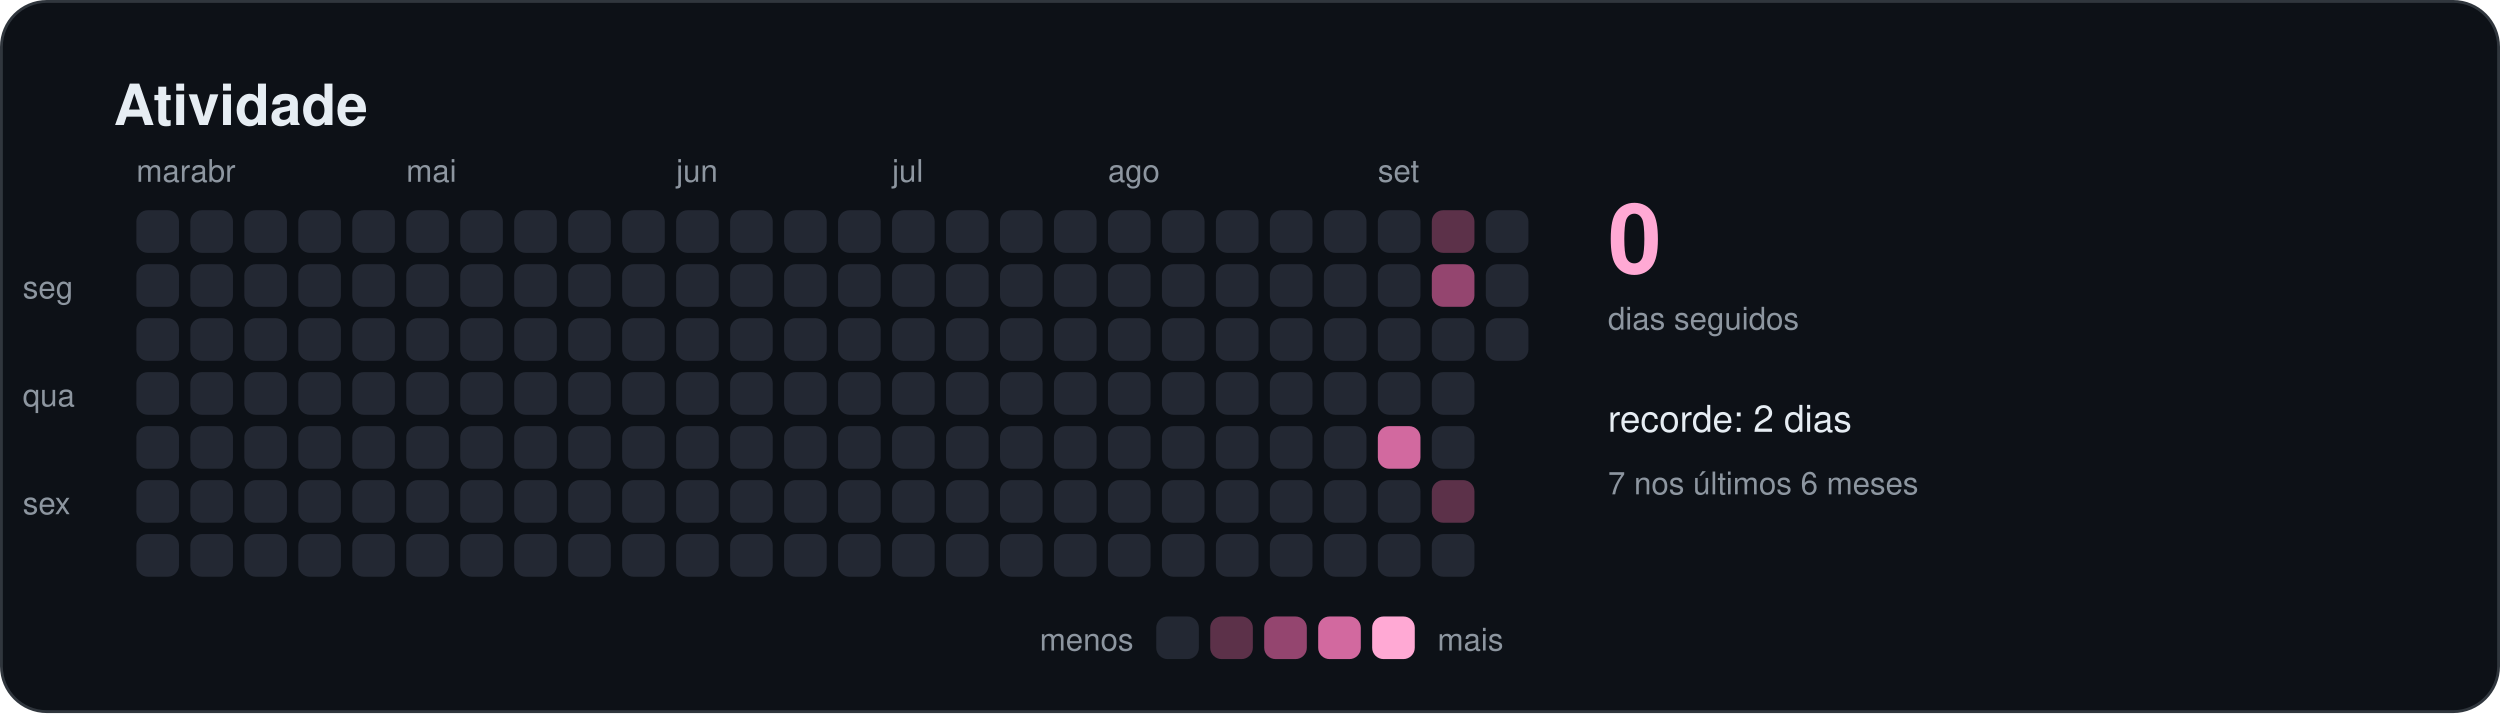
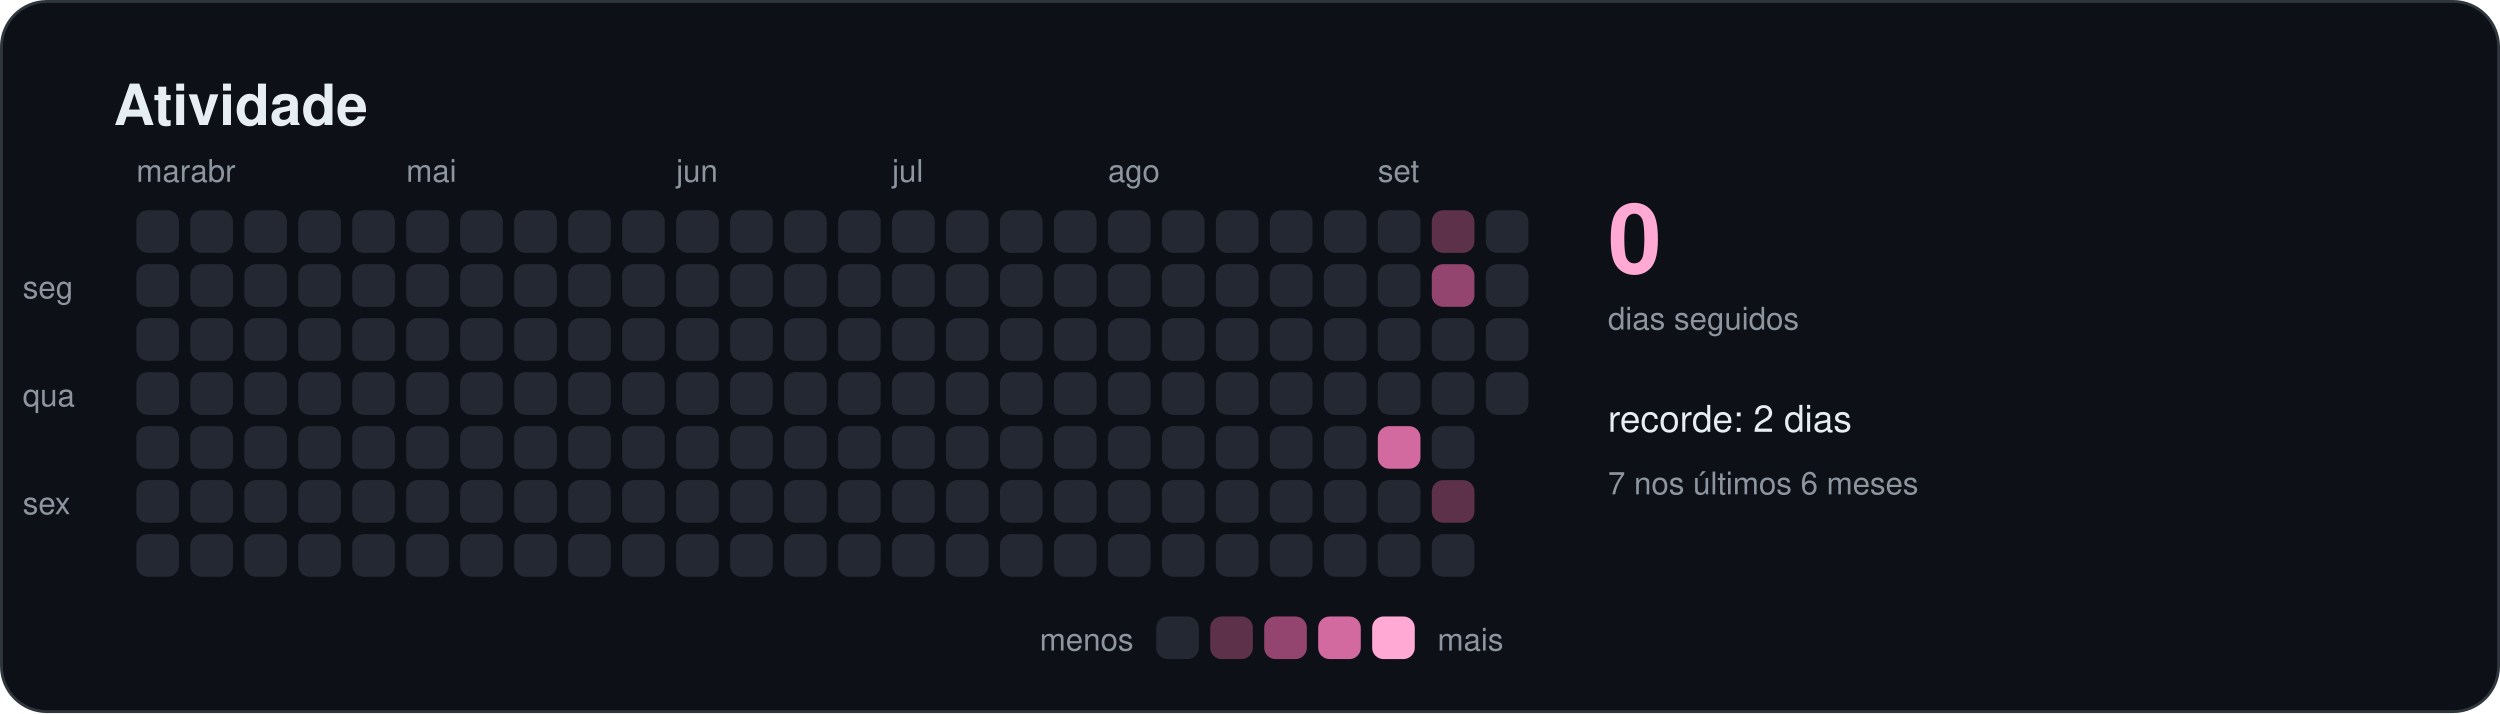
<svg xmlns="http://www.w3.org/2000/svg" width="880" height="251" viewBox="0 0 880 251" role="img" aria-labelledby="titulo">
  <style>
    text { font-family: -apple-system, BlinkMacSystemFont, "Segoe UI", Helvetica, Arial, sans-serif; fill: #e6edf3; }
    .titulo { font-size: 20px; font-weight: 600; }
    .suave { font-size: 11px; fill: #8d96a0; }
    .rotulo { font-size: 13px; font-weight: 500; }
    .numero { font-size: 34px; font-weight: 700; fill: #ffa9d4; }
  </style>
  <rect x="0.5" y="0.5" width="879" height="250" rx="16" fill="#0d1117" stroke="#30363d" />
  <text x="40" y="44" class="titulo">Atividade</text>
  <rect x="48" y="74" width="15" height="15" rx="4" fill="#232833" />
  <rect x="48" y="93" width="15" height="15" rx="4" fill="#232833" />
  <rect x="48" y="112" width="15" height="15" rx="4" fill="#232833" />
  <rect x="48" y="131" width="15" height="15" rx="4" fill="#232833" />
  <rect x="48" y="150" width="15" height="15" rx="4" fill="#232833" />
  <rect x="48" y="169" width="15" height="15" rx="4" fill="#232833" />
  <rect x="48" y="188" width="15" height="15" rx="4" fill="#232833" />
  <text x="48" y="64" class="suave">mar</text>
  <rect x="67" y="74" width="15" height="15" rx="4" fill="#232833" />
  <rect x="67" y="93" width="15" height="15" rx="4" fill="#232833" />
  <rect x="67" y="112" width="15" height="15" rx="4" fill="#232833" />
  <rect x="67" y="131" width="15" height="15" rx="4" fill="#232833" />
  <rect x="67" y="150" width="15" height="15" rx="4" fill="#232833" />
  <rect x="67" y="169" width="15" height="15" rx="4" fill="#232833" />
  <rect x="67" y="188" width="15" height="15" rx="4" fill="#232833" />
  <text x="67" y="64" class="suave">abr</text>
  <rect x="86" y="74" width="15" height="15" rx="4" fill="#232833" />
  <rect x="86" y="93" width="15" height="15" rx="4" fill="#232833" />
  <rect x="86" y="112" width="15" height="15" rx="4" fill="#232833" />
  <rect x="86" y="131" width="15" height="15" rx="4" fill="#232833" />
  <rect x="86" y="150" width="15" height="15" rx="4" fill="#232833" />
  <rect x="86" y="169" width="15" height="15" rx="4" fill="#232833" />
  <rect x="86" y="188" width="15" height="15" rx="4" fill="#232833" />
  <rect x="105" y="74" width="15" height="15" rx="4" fill="#232833" />
  <rect x="105" y="93" width="15" height="15" rx="4" fill="#232833" />
  <rect x="105" y="112" width="15" height="15" rx="4" fill="#232833" />
  <rect x="105" y="131" width="15" height="15" rx="4" fill="#232833" />
  <rect x="105" y="150" width="15" height="15" rx="4" fill="#232833" />
  <rect x="105" y="169" width="15" height="15" rx="4" fill="#232833" />
  <rect x="105" y="188" width="15" height="15" rx="4" fill="#232833" />
  <rect x="124" y="74" width="15" height="15" rx="4" fill="#232833" />
  <rect x="124" y="93" width="15" height="15" rx="4" fill="#232833" />
  <rect x="124" y="112" width="15" height="15" rx="4" fill="#232833" />
  <rect x="124" y="131" width="15" height="15" rx="4" fill="#232833" />
  <rect x="124" y="150" width="15" height="15" rx="4" fill="#232833" />
  <rect x="124" y="169" width="15" height="15" rx="4" fill="#232833" />
  <rect x="124" y="188" width="15" height="15" rx="4" fill="#232833" />
  <rect x="143" y="74" width="15" height="15" rx="4" fill="#232833" />
  <rect x="143" y="93" width="15" height="15" rx="4" fill="#232833" />
  <rect x="143" y="112" width="15" height="15" rx="4" fill="#232833" />
  <rect x="143" y="131" width="15" height="15" rx="4" fill="#232833" />
  <rect x="143" y="150" width="15" height="15" rx="4" fill="#232833" />
  <rect x="143" y="169" width="15" height="15" rx="4" fill="#232833" />
  <rect x="143" y="188" width="15" height="15" rx="4" fill="#232833" />
  <text x="143" y="64" class="suave">mai</text>
  <rect x="162" y="74" width="15" height="15" rx="4" fill="#232833" />
  <rect x="162" y="93" width="15" height="15" rx="4" fill="#232833" />
  <rect x="162" y="112" width="15" height="15" rx="4" fill="#232833" />
  <rect x="162" y="131" width="15" height="15" rx="4" fill="#232833" />
  <rect x="162" y="150" width="15" height="15" rx="4" fill="#232833" />
  <rect x="162" y="169" width="15" height="15" rx="4" fill="#232833" />
  <rect x="162" y="188" width="15" height="15" rx="4" fill="#232833" />
  <rect x="181" y="74" width="15" height="15" rx="4" fill="#232833" />
  <rect x="181" y="93" width="15" height="15" rx="4" fill="#232833" />
  <rect x="181" y="112" width="15" height="15" rx="4" fill="#232833" />
  <rect x="181" y="131" width="15" height="15" rx="4" fill="#232833" />
  <rect x="181" y="150" width="15" height="15" rx="4" fill="#232833" />
  <rect x="181" y="169" width="15" height="15" rx="4" fill="#232833" />
  <rect x="181" y="188" width="15" height="15" rx="4" fill="#232833" />
  <rect x="200" y="74" width="15" height="15" rx="4" fill="#232833" />
  <rect x="200" y="93" width="15" height="15" rx="4" fill="#232833" />
  <rect x="200" y="112" width="15" height="15" rx="4" fill="#232833" />
  <rect x="200" y="131" width="15" height="15" rx="4" fill="#232833" />
  <rect x="200" y="150" width="15" height="15" rx="4" fill="#232833" />
  <rect x="200" y="169" width="15" height="15" rx="4" fill="#232833" />
  <rect x="200" y="188" width="15" height="15" rx="4" fill="#232833" />
  <rect x="219" y="74" width="15" height="15" rx="4" fill="#232833" />
  <rect x="219" y="93" width="15" height="15" rx="4" fill="#232833" />
  <rect x="219" y="112" width="15" height="15" rx="4" fill="#232833" />
  <rect x="219" y="131" width="15" height="15" rx="4" fill="#232833" />
  <rect x="219" y="150" width="15" height="15" rx="4" fill="#232833" />
  <rect x="219" y="169" width="15" height="15" rx="4" fill="#232833" />
  <rect x="219" y="188" width="15" height="15" rx="4" fill="#232833" />
  <rect x="238" y="74" width="15" height="15" rx="4" fill="#232833" />
  <rect x="238" y="93" width="15" height="15" rx="4" fill="#232833" />
  <rect x="238" y="112" width="15" height="15" rx="4" fill="#232833" />
  <rect x="238" y="131" width="15" height="15" rx="4" fill="#232833" />
  <rect x="238" y="150" width="15" height="15" rx="4" fill="#232833" />
  <rect x="238" y="169" width="15" height="15" rx="4" fill="#232833" />
  <rect x="238" y="188" width="15" height="15" rx="4" fill="#232833" />
  <text x="238" y="64" class="suave">jun</text>
  <rect x="257" y="74" width="15" height="15" rx="4" fill="#232833" />
  <rect x="257" y="93" width="15" height="15" rx="4" fill="#232833" />
  <rect x="257" y="112" width="15" height="15" rx="4" fill="#232833" />
  <rect x="257" y="131" width="15" height="15" rx="4" fill="#232833" />
  <rect x="257" y="150" width="15" height="15" rx="4" fill="#232833" />
  <rect x="257" y="169" width="15" height="15" rx="4" fill="#232833" />
  <rect x="257" y="188" width="15" height="15" rx="4" fill="#232833" />
  <rect x="276" y="74" width="15" height="15" rx="4" fill="#232833" />
  <rect x="276" y="93" width="15" height="15" rx="4" fill="#232833" />
  <rect x="276" y="112" width="15" height="15" rx="4" fill="#232833" />
  <rect x="276" y="131" width="15" height="15" rx="4" fill="#232833" />
  <rect x="276" y="150" width="15" height="15" rx="4" fill="#232833" />
  <rect x="276" y="169" width="15" height="15" rx="4" fill="#232833" />
  <rect x="276" y="188" width="15" height="15" rx="4" fill="#232833" />
  <rect x="295" y="74" width="15" height="15" rx="4" fill="#232833" />
  <rect x="295" y="93" width="15" height="15" rx="4" fill="#232833" />
  <rect x="295" y="112" width="15" height="15" rx="4" fill="#232833" />
  <rect x="295" y="131" width="15" height="15" rx="4" fill="#232833" />
  <rect x="295" y="150" width="15" height="15" rx="4" fill="#232833" />
  <rect x="295" y="169" width="15" height="15" rx="4" fill="#232833" />
  <rect x="295" y="188" width="15" height="15" rx="4" fill="#232833" />
  <rect x="314" y="74" width="15" height="15" rx="4" fill="#232833" />
  <rect x="314" y="93" width="15" height="15" rx="4" fill="#232833" />
  <rect x="314" y="112" width="15" height="15" rx="4" fill="#232833" />
  <rect x="314" y="131" width="15" height="15" rx="4" fill="#232833" />
  <rect x="314" y="150" width="15" height="15" rx="4" fill="#232833" />
  <rect x="314" y="169" width="15" height="15" rx="4" fill="#232833" />
  <rect x="314" y="188" width="15" height="15" rx="4" fill="#232833" />
  <text x="314" y="64" class="suave">jul</text>
  <rect x="333" y="74" width="15" height="15" rx="4" fill="#232833" />
  <rect x="333" y="93" width="15" height="15" rx="4" fill="#232833" />
  <rect x="333" y="112" width="15" height="15" rx="4" fill="#232833" />
  <rect x="333" y="131" width="15" height="15" rx="4" fill="#232833" />
  <rect x="333" y="150" width="15" height="15" rx="4" fill="#232833" />
  <rect x="333" y="169" width="15" height="15" rx="4" fill="#232833" />
  <rect x="333" y="188" width="15" height="15" rx="4" fill="#232833" />
  <rect x="352" y="74" width="15" height="15" rx="4" fill="#232833" />
  <rect x="352" y="93" width="15" height="15" rx="4" fill="#232833" />
  <rect x="352" y="112" width="15" height="15" rx="4" fill="#232833" />
  <rect x="352" y="131" width="15" height="15" rx="4" fill="#232833" />
  <rect x="352" y="150" width="15" height="15" rx="4" fill="#232833" />
  <rect x="352" y="169" width="15" height="15" rx="4" fill="#232833" />
  <rect x="352" y="188" width="15" height="15" rx="4" fill="#232833" />
  <rect x="371" y="74" width="15" height="15" rx="4" fill="#232833" />
  <rect x="371" y="93" width="15" height="15" rx="4" fill="#232833" />
  <rect x="371" y="112" width="15" height="15" rx="4" fill="#232833" />
  <rect x="371" y="131" width="15" height="15" rx="4" fill="#232833" />
  <rect x="371" y="150" width="15" height="15" rx="4" fill="#232833" />
  <rect x="371" y="169" width="15" height="15" rx="4" fill="#232833" />
  <rect x="371" y="188" width="15" height="15" rx="4" fill="#232833" />
  <rect x="390" y="74" width="15" height="15" rx="4" fill="#232833" />
  <rect x="390" y="93" width="15" height="15" rx="4" fill="#232833" />
  <rect x="390" y="112" width="15" height="15" rx="4" fill="#232833" />
  <rect x="390" y="131" width="15" height="15" rx="4" fill="#232833" />
  <rect x="390" y="150" width="15" height="15" rx="4" fill="#232833" />
  <rect x="390" y="169" width="15" height="15" rx="4" fill="#232833" />
  <rect x="390" y="188" width="15" height="15" rx="4" fill="#232833" />
  <text x="390" y="64" class="suave">ago</text>
  <rect x="409" y="74" width="15" height="15" rx="4" fill="#232833" />
  <rect x="409" y="93" width="15" height="15" rx="4" fill="#232833" />
  <rect x="409" y="112" width="15" height="15" rx="4" fill="#232833" />
  <rect x="409" y="131" width="15" height="15" rx="4" fill="#232833" />
  <rect x="409" y="150" width="15" height="15" rx="4" fill="#232833" />
  <rect x="409" y="169" width="15" height="15" rx="4" fill="#232833" />
  <rect x="409" y="188" width="15" height="15" rx="4" fill="#232833" />
  <rect x="428" y="74" width="15" height="15" rx="4" fill="#232833" />
  <rect x="428" y="93" width="15" height="15" rx="4" fill="#232833" />
  <rect x="428" y="112" width="15" height="15" rx="4" fill="#232833" />
  <rect x="428" y="131" width="15" height="15" rx="4" fill="#232833" />
  <rect x="428" y="150" width="15" height="15" rx="4" fill="#232833" />
  <rect x="428" y="169" width="15" height="15" rx="4" fill="#232833" />
  <rect x="428" y="188" width="15" height="15" rx="4" fill="#232833" />
  <rect x="447" y="74" width="15" height="15" rx="4" fill="#232833" />
  <rect x="447" y="93" width="15" height="15" rx="4" fill="#232833" />
  <rect x="447" y="112" width="15" height="15" rx="4" fill="#232833" />
  <rect x="447" y="131" width="15" height="15" rx="4" fill="#232833" />
  <rect x="447" y="150" width="15" height="15" rx="4" fill="#232833" />
  <rect x="447" y="169" width="15" height="15" rx="4" fill="#232833" />
  <rect x="447" y="188" width="15" height="15" rx="4" fill="#232833" />
  <rect x="466" y="74" width="15" height="15" rx="4" fill="#232833" />
  <rect x="466" y="93" width="15" height="15" rx="4" fill="#232833" />
  <rect x="466" y="112" width="15" height="15" rx="4" fill="#232833" />
  <rect x="466" y="131" width="15" height="15" rx="4" fill="#232833" />
  <rect x="466" y="150" width="15" height="15" rx="4" fill="#232833" />
  <rect x="466" y="169" width="15" height="15" rx="4" fill="#232833" />
  <rect x="466" y="188" width="15" height="15" rx="4" fill="#232833" />
  <rect x="485" y="74" width="15" height="15" rx="4" fill="#232833" />
  <rect x="485" y="93" width="15" height="15" rx="4" fill="#232833" />
  <rect x="485" y="112" width="15" height="15" rx="4" fill="#232833" />
  <rect x="485" y="131" width="15" height="15" rx="4" fill="#232833" />
  <rect x="485" y="150" width="15" height="15" rx="4" fill="#d2699f" />
  <rect x="485" y="169" width="15" height="15" rx="4" fill="#232833" />
  <rect x="485" y="188" width="15" height="15" rx="4" fill="#232833" />
  <text x="485" y="64" class="suave">set</text>
  <rect x="504" y="74" width="15" height="15" rx="4" fill="#5c3149" />
  <rect x="504" y="93" width="15" height="15" rx="4" fill="#94456f" />
  <rect x="504" y="112" width="15" height="15" rx="4" fill="#232833" />
  <rect x="504" y="131" width="15" height="15" rx="4" fill="#232833" />
  <rect x="504" y="150" width="15" height="15" rx="4" fill="#232833" />
  <rect x="504" y="169" width="15" height="15" rx="4" fill="#5c3149" />
  <rect x="504" y="188" width="15" height="15" rx="4" fill="#232833" />
  <rect x="523" y="74" width="15" height="15" rx="4" fill="#232833" />
  <rect x="523" y="93" width="15" height="15" rx="4" fill="#232833" />
  <rect x="523" y="112" width="15" height="15" rx="4" fill="#232833" />
+   <rect x="523" y="131" width="15" height="15" rx="4" fill="#232833" />
  <text x="8" y="105" class="suave">seg</text>
  <text x="8" y="143" class="suave">qua</text>
  <text x="8" y="181" class="suave">sex</text>
  <text x="566" y="96" class="numero">0</text>
  <text x="566" y="116" class="suave">dias seguidos</text>
  <text x="566" y="152" class="rotulo">recorde: 2 dias</text>
  <text x="566" y="174" class="suave">7 nos últimos 6 meses</text>
  <text x="399" y="229" class="suave" text-anchor="end">menos</text>
  <rect x="407" y="217" width="15" height="15" rx="4" fill="#232833" />
  <rect x="426" y="217" width="15" height="15" rx="4" fill="#5c3149" />
  <rect x="445" y="217" width="15" height="15" rx="4" fill="#94456f" />
  <rect x="464" y="217" width="15" height="15" rx="4" fill="#d2699f" />
  <rect x="483" y="217" width="15" height="15" rx="4" fill="#ffa9d4" />
  <text x="506" y="229" class="suave">mais</text>
</svg>
